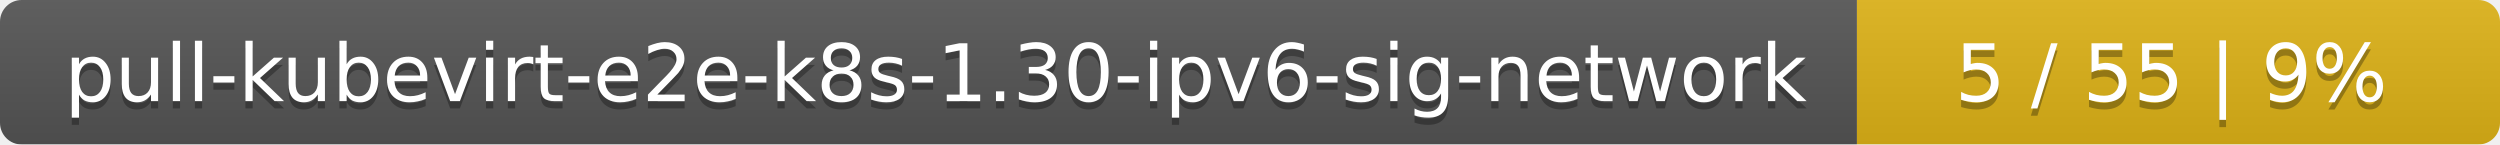
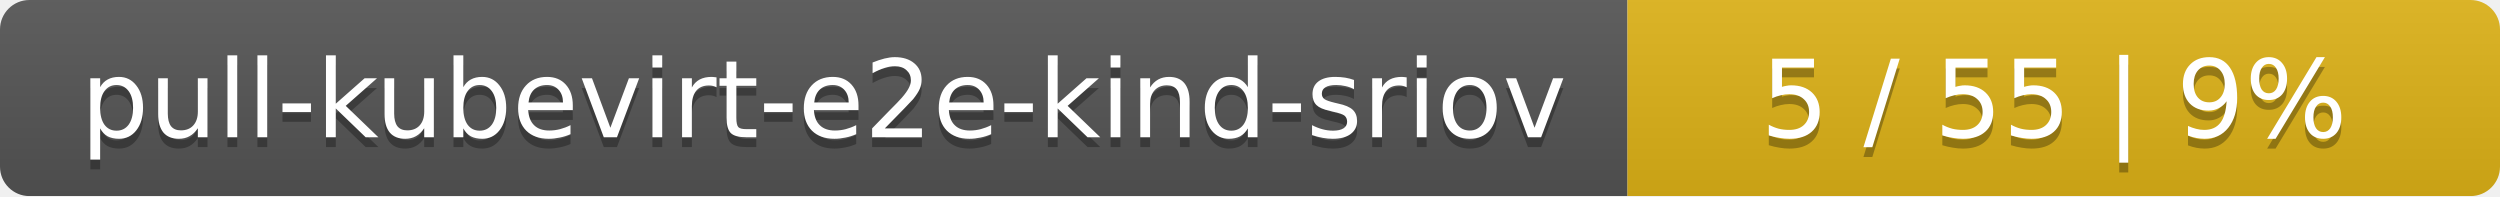
- <svg xmlns="http://www.w3.org/2000/svg" width="346" height="20">
+ <svg xmlns="http://www.w3.org/2000/svg" width="255" height="20">
  <linearGradient id="smooth" x2="0" y2="100%">
    <stop offset="0" stop-color="#bbb" stop-opacity=".1" />
    <stop offset="1" stop-opacity=".1" />
  </linearGradient>
  <mask id="round">
-     <rect width="346" height="20" rx="3" fill="#fff" />
+     <rect width="255" height="20" rx="3" fill="#fff" />
  </mask>
  <g mask="url(#round)">
-     <rect width="257" height="20" fill="#555" />
-     <rect x="257" width="89" height="20" fill="#dfb317" />
-     <rect width="346" height="20" fill="url(#smooth)" />
+     <rect width="166" height="20" fill="#555" />
+     <rect x="166" width="89" height="20" fill="#dfb317" />
+     <rect width="255" height="20" fill="url(#smooth)" />
  </g>
  <g fill="#fff" text-anchor="middle" font-family="DejaVu Sans,Verdana,Geneva,sans-serif" font-size="11">
-     <text x="129.5" y="15" fill="#010101" fill-opacity=".3">pull-kubevirt-e2e-k8s-1.30-ipv6-sig-network</text>
-     <text x="129.5" y="14">pull-kubevirt-e2e-k8s-1.30-ipv6-sig-network</text>
-     <text x="300.5" y="15" fill="#010101" fill-opacity=".3">5 / 55    |    9%</text>
-     <text x="300.5" y="14">5 / 55    |    9%</text>
+     <text x="84" y="15" fill="#010101" fill-opacity=".3">pull-kubevirt-e2e-kind-sriov</text>
+     <text x="84" y="14">pull-kubevirt-e2e-kind-sriov</text>
+     <text x="209.5" y="15" fill="#010101" fill-opacity=".3">5 / 55    |    9%</text>
+     <text x="209.5" y="14">5 / 55    |    9%</text>
  </g>
</svg>
